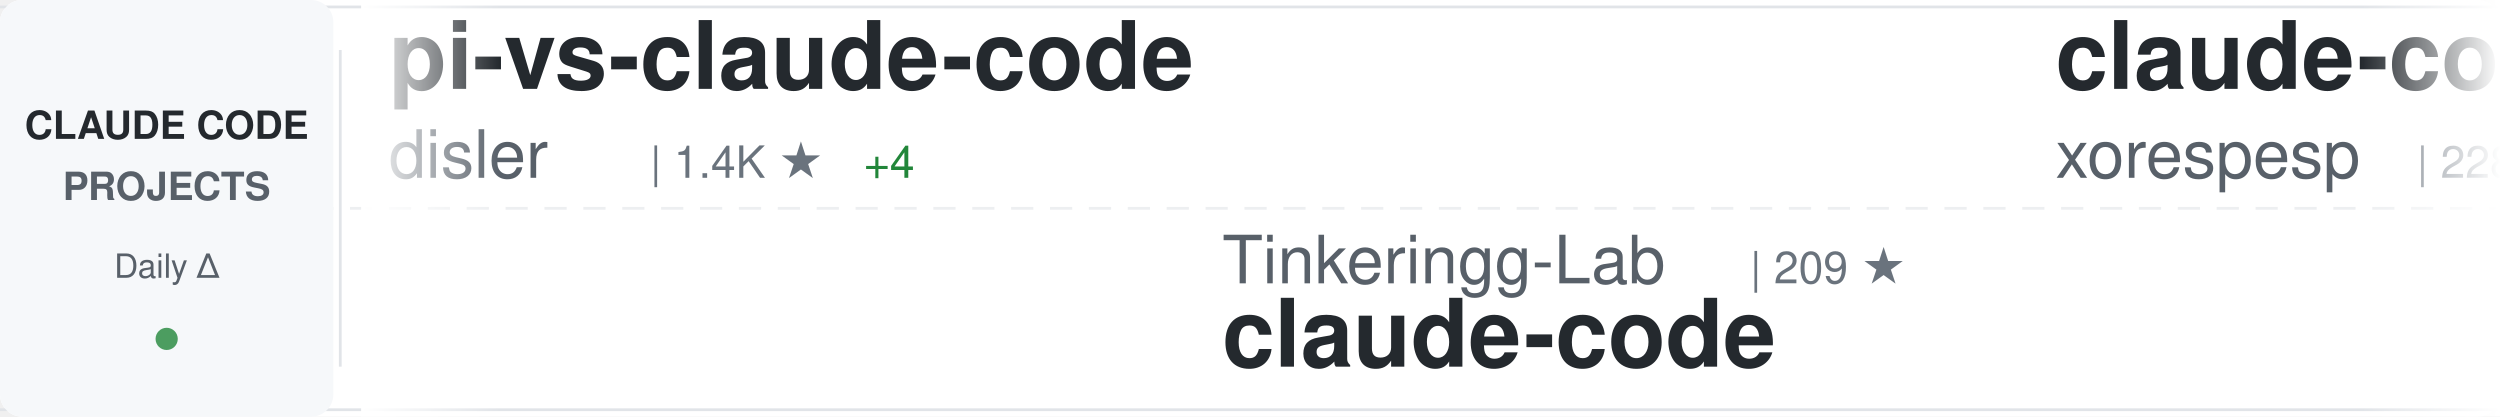
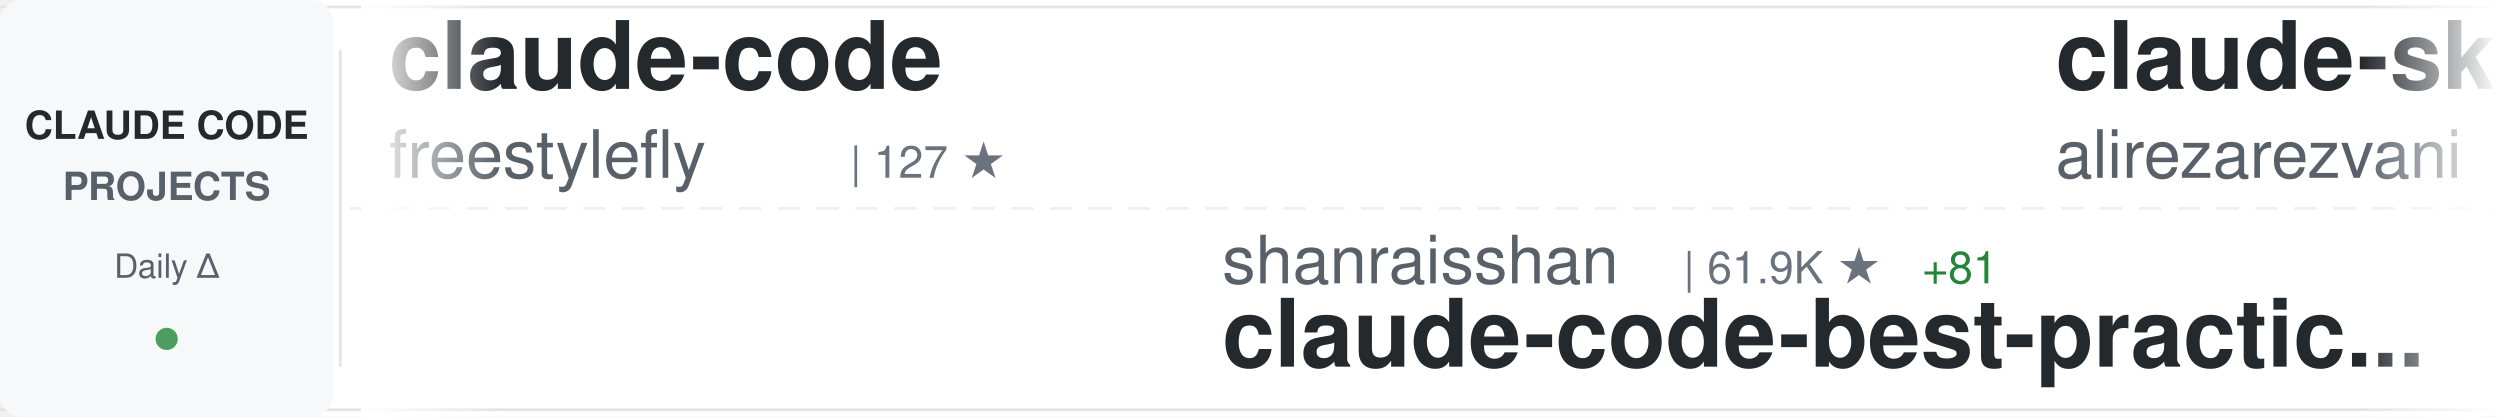
<svg xmlns="http://www.w3.org/2000/svg" width="900" height="150">
  <defs>
    <linearGradient id="awesomeLeftFade" x1="0%" y1="0%" x2="100%" y2="0%">
      <stop offset="0%" style="stop-color:#ffffff;stop-opacity:1" />
      <stop offset="100%" style="stop-color:#ffffff;stop-opacity:0" />
    </linearGradient>
    <linearGradient id="awesomeRightFade" x1="0%" y1="0%" x2="100%" y2="0%">
      <stop offset="0%" style="stop-color:#ffffff;stop-opacity:0" />
      <stop offset="100%" style="stop-color:#ffffff;stop-opacity:1" />
    </linearGradient>
  </defs>
  <rect width="900" height="150" fill="#ffffff" rx="8" />
  <rect x="0" y="2" width="900" height="1" fill="#e1e4e8" />
  <rect x="0" y="147" width="900" height="1" fill="#e1e4e8" />
  <line x1="0" y1="75" x2="900" y2="75" stroke="#e1e4e8" stroke-width="1" stroke-dasharray="8 6" opacity="0.6" />
  <rect x="0" y="0" width="120" height="150" fill="#f6f8fa" rx="8" />
  <text x="60" y="50" font-family="-apple-system, BlinkMacSystemFont, 'Segoe UI', Helvetica, Arial, sans-serif" font-size="14" font-weight="600" fill="#24292e" text-anchor="middle">CLAUDE CODE</text>
  <text x="60" y="72" font-family="-apple-system, BlinkMacSystemFont, 'Segoe UI', Helvetica, Arial, sans-serif" font-size="14" font-weight="600" fill="#586069" text-anchor="middle">PROJECTS</text>
  <text x="60" y="100" font-family="-apple-system, BlinkMacSystemFont, 'Segoe UI', Helvetica, Arial, sans-serif" font-size="12" font-weight="500" fill="#586069" text-anchor="middle">Daily Δ</text>
  <circle cx="60" cy="122" r="4" fill="#22863a" opacity="0.8" />
  <rect x="122" y="18" width="1" height="114" fill="#e1e4e8" />
  <clipPath id="awesomeTickerClip">
    <rect x="130" y="0" width="770" height="150" />
  </clipPath>
  <g clip-path="url(#awesomeTickerClip)">
    <g id="awesomeTickerItems">
      <animateTransform attributeName="transform" attributeType="XML" type="translate" from="0 0" to="-3000 0" dur="54s" repeatCount="indefinite" />
      <g transform="translate(0, 0)">
-         <text x="140" y="32" font-family="-apple-system, BlinkMacSystemFont, 'Segoe UI', Helvetica, Arial, sans-serif" font-size="34" font-weight="600" fill="#24292e">pi-vs-claude-code</text>
-         <text x="140" y="64" font-family="-apple-system, BlinkMacSystemFont, 'Segoe UI', Helvetica, Arial, sans-serif" font-size="24" font-weight="400" fill="#586069">disler</text>
-         <text x="234" y="64" font-family="-apple-system, BlinkMacSystemFont, 'Segoe UI', Helvetica, Arial, sans-serif" font-size="16" font-weight="500" fill="#6a737d">| 1.4K ★</text>
-         <text x="311" y="64" font-family="-apple-system, BlinkMacSystemFont, 'Segoe UI', Helvetica, Arial, sans-serif" font-size="16" font-weight="500" fill="#22863a"> +4</text>
+         <text x="140" y="32" font-family="-apple-system, BlinkMacSystemFont, 'Segoe UI', Helvetica, Arial, sans-serif" font-size="34" font-weight="600" fill="#24292e">claude-code</text>
+         <text x="140" y="64" font-family="-apple-system, BlinkMacSystemFont, 'Segoe UI', Helvetica, Arial, sans-serif" font-size="24" font-weight="400" fill="#586069">freestylefly</text>
+         <text x="306" y="64" font-family="-apple-system, BlinkMacSystemFont, 'Segoe UI', Helvetica, Arial, sans-serif" font-size="16" font-weight="500" fill="#6a737d">| 127 ★</text>
      </g>
      <g transform="translate(300, 0)">
+         <text x="140" y="102" font-family="-apple-system, BlinkMacSystemFont, 'Segoe UI', Helvetica, Arial, sans-serif" font-size="24" font-weight="400" fill="#586069">shanraisshan</text>
+         <text x="306" y="102" font-family="-apple-system, BlinkMacSystemFont, 'Segoe UI', Helvetica, Arial, sans-serif" font-size="16" font-weight="500" fill="#6a737d">| 61.9K ★</text>
+         <text x="392" y="102" font-family="-apple-system, BlinkMacSystemFont, 'Segoe UI', Helvetica, Arial, sans-serif" font-size="16" font-weight="500" fill="#22863a"> +81</text>
+         <text x="140" y="132" font-family="-apple-system, BlinkMacSystemFont, 'Segoe UI', Helvetica, Arial, sans-serif" font-size="34" font-weight="600" fill="#24292e">claude-code-best-practic...</text>
+       </g>
+       <g transform="translate(600, 0)">
+         <text x="140" y="32" font-family="-apple-system, BlinkMacSystemFont, 'Segoe UI', Helvetica, Arial, sans-serif" font-size="34" font-weight="600" fill="#24292e">claude-skills</text>
+         <text x="140" y="64" font-family="-apple-system, BlinkMacSystemFont, 'Segoe UI', Helvetica, Arial, sans-serif" font-size="24" font-weight="400" fill="#586069">alirezarezvani</text>
+         <text x="330" y="64" font-family="-apple-system, BlinkMacSystemFont, 'Segoe UI', Helvetica, Arial, sans-serif" font-size="16" font-weight="500" fill="#6a737d">| 19.8K ★</text>
+         <text x="416" y="64" font-family="-apple-system, BlinkMacSystemFont, 'Segoe UI', Helvetica, Arial, sans-serif" font-size="16" font-weight="500" fill="#22863a"> +132</text>
+       </g>
+       <g transform="translate(900, 0)">
        <text x="140" y="102" font-family="-apple-system, BlinkMacSystemFont, 'Segoe UI', Helvetica, Arial, sans-serif" font-size="24" font-weight="400" fill="#586069">Tinkeringg-Lab</text>
        <text x="330" y="102" font-family="-apple-system, BlinkMacSystemFont, 'Segoe UI', Helvetica, Arial, sans-serif" font-size="16" font-weight="500" fill="#6a737d">| 209 ★</text>
        <text x="140" y="132" font-family="-apple-system, BlinkMacSystemFont, 'Segoe UI', Helvetica, Arial, sans-serif" font-size="34" font-weight="600" fill="#24292e">claude-code</text>
      </g>
-       <g transform="translate(600, 0)">
-         <text x="140" y="32" font-family="-apple-system, BlinkMacSystemFont, 'Segoe UI', Helvetica, Arial, sans-serif" font-size="34" font-weight="600" fill="#24292e">claude-code</text>
-         <text x="140" y="64" font-family="-apple-system, BlinkMacSystemFont, 'Segoe UI', Helvetica, Arial, sans-serif" font-size="24" font-weight="400" fill="#586069">xorespesp</text>
-         <text x="270" y="64" font-family="-apple-system, BlinkMacSystemFont, 'Segoe UI', Helvetica, Arial, sans-serif" font-size="16" font-weight="500" fill="#6a737d">| 228 ★</text>
-       </g>
-       <g transform="translate(900, 0)">
-         <text x="140" y="102" font-family="-apple-system, BlinkMacSystemFont, 'Segoe UI', Helvetica, Arial, sans-serif" font-size="24" font-weight="400" fill="#586069">fuergaosi233</text>
-         <text x="306" y="102" font-family="-apple-system, BlinkMacSystemFont, 'Segoe UI', Helvetica, Arial, sans-serif" font-size="16" font-weight="500" fill="#6a737d">| 2.7K ★</text>
-         <text x="383" y="102" font-family="-apple-system, BlinkMacSystemFont, 'Segoe UI', Helvetica, Arial, sans-serif" font-size="16" font-weight="500" fill="#22863a"> +4</text>
-         <text x="140" y="132" font-family="-apple-system, BlinkMacSystemFont, 'Segoe UI', Helvetica, Arial, sans-serif" font-size="34" font-weight="600" fill="#24292e">claude-code-proxy</text>
-       </g>
      <g transform="translate(1200, 0)">
-         <text x="140" y="32" font-family="-apple-system, BlinkMacSystemFont, 'Segoe UI', Helvetica, Arial, sans-serif" font-size="34" font-weight="600" fill="#24292e">claude-code-webui</text>
-         <text x="140" y="64" font-family="-apple-system, BlinkMacSystemFont, 'Segoe UI', Helvetica, Arial, sans-serif" font-size="24" font-weight="400" fill="#586069">sugyan</text>
-         <text x="234" y="64" font-family="-apple-system, BlinkMacSystemFont, 'Segoe UI', Helvetica, Arial, sans-serif" font-size="16" font-weight="500" fill="#6a737d">| 1.1K ★</text>
+         <text x="140" y="32" font-family="-apple-system, BlinkMacSystemFont, 'Segoe UI', Helvetica, Arial, sans-serif" font-size="34" font-weight="600" fill="#24292e">claude-code-video-toolki...</text>
+         <text x="140" y="64" font-family="-apple-system, BlinkMacSystemFont, 'Segoe UI', Helvetica, Arial, sans-serif" font-size="24" font-weight="400" fill="#586069">digitalsamba</text>
+         <text x="306" y="64" font-family="-apple-system, BlinkMacSystemFont, 'Segoe UI', Helvetica, Arial, sans-serif" font-size="16" font-weight="500" fill="#6a737d">| 1.7K ★</text>
+         <text x="383" y="64" font-family="-apple-system, BlinkMacSystemFont, 'Segoe UI', Helvetica, Arial, sans-serif" font-size="16" font-weight="500" fill="#22863a"> +8</text>
      </g>
      <g transform="translate(1500, 0)">
-         <text x="140" y="102" font-family="-apple-system, BlinkMacSystemFont, 'Segoe UI', Helvetica, Arial, sans-serif" font-size="24" font-weight="400" fill="#586069">affaan-m</text>
-         <text x="258" y="102" font-family="-apple-system, BlinkMacSystemFont, 'Segoe UI', Helvetica, Arial, sans-serif" font-size="16" font-weight="500" fill="#6a737d">| 225.4K ★</text>
-         <text x="353" y="102" font-family="-apple-system, BlinkMacSystemFont, 'Segoe UI', Helvetica, Arial, sans-serif" font-size="16" font-weight="500" fill="#22863a"> +643</text>
-         <text x="140" y="132" font-family="-apple-system, BlinkMacSystemFont, 'Segoe UI', Helvetica, Arial, sans-serif" font-size="34" font-weight="600" fill="#24292e">ECC</text>
+         <text x="140" y="102" font-family="-apple-system, BlinkMacSystemFont, 'Segoe UI', Helvetica, Arial, sans-serif" font-size="24" font-weight="400" fill="#586069">VILA-Lab</text>
+         <text x="258" y="102" font-family="-apple-system, BlinkMacSystemFont, 'Segoe UI', Helvetica, Arial, sans-serif" font-size="16" font-weight="500" fill="#6a737d">| 1.8K ★</text>
+         <text x="335" y="102" font-family="-apple-system, BlinkMacSystemFont, 'Segoe UI', Helvetica, Arial, sans-serif" font-size="16" font-weight="500" fill="#22863a"> +7</text>
+         <text x="140" y="132" font-family="-apple-system, BlinkMacSystemFont, 'Segoe UI', Helvetica, Arial, sans-serif" font-size="34" font-weight="600" fill="#24292e">Dive-into-Claude-Code</text>
      </g>
      <g transform="translate(1800, 0)">
-         <text x="140" y="32" font-family="-apple-system, BlinkMacSystemFont, 'Segoe UI', Helvetica, Arial, sans-serif" font-size="34" font-weight="600" fill="#24292e">claude-code-tudou</text>
-         <text x="140" y="64" font-family="-apple-system, BlinkMacSystemFont, 'Segoe UI', Helvetica, Arial, sans-serif" font-size="24" font-weight="400" fill="#586069">AICoderTudou</text>
-         <text x="306" y="64" font-family="-apple-system, BlinkMacSystemFont, 'Segoe UI', Helvetica, Arial, sans-serif" font-size="16" font-weight="500" fill="#6a737d">| 498 ★</text>
+         <text x="140" y="32" font-family="-apple-system, BlinkMacSystemFont, 'Segoe UI', Helvetica, Arial, sans-serif" font-size="34" font-weight="600" fill="#24292e">learn-claude-code</text>
+         <text x="140" y="64" font-family="-apple-system, BlinkMacSystemFont, 'Segoe UI', Helvetica, Arial, sans-serif" font-size="24" font-weight="400" fill="#586069">shareAI-lab</text>
+         <text x="294" y="64" font-family="-apple-system, BlinkMacSystemFont, 'Segoe UI', Helvetica, Arial, sans-serif" font-size="16" font-weight="500" fill="#6a737d">| 69.7K ★</text>
+         <text x="380" y="64" font-family="-apple-system, BlinkMacSystemFont, 'Segoe UI', Helvetica, Arial, sans-serif" font-size="16" font-weight="500" fill="#22863a"> +145</text>
      </g>
      <g transform="translate(2100, 0)">
-         <text x="140" y="102" font-family="-apple-system, BlinkMacSystemFont, 'Segoe UI', Helvetica, Arial, sans-serif" font-size="24" font-weight="400" fill="#586069">VoltAgent</text>
-         <text x="270" y="102" font-family="-apple-system, BlinkMacSystemFont, 'Segoe UI', Helvetica, Arial, sans-serif" font-size="16" font-weight="500" fill="#6a737d">| 22.8K ★</text>
-         <text x="356" y="102" font-family="-apple-system, BlinkMacSystemFont, 'Segoe UI', Helvetica, Arial, sans-serif" font-size="16" font-weight="500" fill="#22863a"> +59</text>
-         <text x="140" y="132" font-family="-apple-system, BlinkMacSystemFont, 'Segoe UI', Helvetica, Arial, sans-serif" font-size="34" font-weight="600" fill="#24292e">awesome-claude-code-suba...</text>
+         <text x="140" y="102" font-family="-apple-system, BlinkMacSystemFont, 'Segoe UI', Helvetica, Arial, sans-serif" font-size="24" font-weight="400" fill="#586069">krusemediallc</text>
+         <text x="318" y="102" font-family="-apple-system, BlinkMacSystemFont, 'Segoe UI', Helvetica, Arial, sans-serif" font-size="16" font-weight="500" fill="#6a737d">| 946 ★</text>
+         <text x="386" y="102" font-family="-apple-system, BlinkMacSystemFont, 'Segoe UI', Helvetica, Arial, sans-serif" font-size="16" font-weight="500" fill="#22863a"> +3</text>
+         <text x="140" y="132" font-family="-apple-system, BlinkMacSystemFont, 'Segoe UI', Helvetica, Arial, sans-serif" font-size="34" font-weight="600" fill="#24292e">arcads-claude-code</text>
      </g>
      <g transform="translate(2400, 0)">
-         <text x="140" y="32" font-family="-apple-system, BlinkMacSystemFont, 'Segoe UI', Helvetica, Arial, sans-serif" font-size="34" font-weight="600" fill="#24292e">Claude-Code</text>
-         <text x="140" y="64" font-family="-apple-system, BlinkMacSystemFont, 'Segoe UI', Helvetica, Arial, sans-serif" font-size="24" font-weight="400" fill="#586069">KPR111</text>
-         <text x="234" y="64" font-family="-apple-system, BlinkMacSystemFont, 'Segoe UI', Helvetica, Arial, sans-serif" font-size="16" font-weight="500" fill="#6a737d">| 18 ★</text>
+         <text x="140" y="32" font-family="-apple-system, BlinkMacSystemFont, 'Segoe UI', Helvetica, Arial, sans-serif" font-size="34" font-weight="600" fill="#24292e">claude-code-source</text>
+         <text x="140" y="64" font-family="-apple-system, BlinkMacSystemFont, 'Segoe UI', Helvetica, Arial, sans-serif" font-size="24" font-weight="400" fill="#586069">AprilNEA</text>
+         <text x="258" y="64" font-family="-apple-system, BlinkMacSystemFont, 'Segoe UI', Helvetica, Arial, sans-serif" font-size="16" font-weight="500" fill="#6a737d">| 387 ★</text>
      </g>
      <g transform="translate(2700, 0)">
-         <text x="140" y="102" font-family="-apple-system, BlinkMacSystemFont, 'Segoe UI', Helvetica, Arial, sans-serif" font-size="24" font-weight="400" fill="#586069">centminmod</text>
-         <text x="282" y="102" font-family="-apple-system, BlinkMacSystemFont, 'Segoe UI', Helvetica, Arial, sans-serif" font-size="16" font-weight="500" fill="#6a737d">| 2.5K ★</text>
-         <text x="359" y="102" font-family="-apple-system, BlinkMacSystemFont, 'Segoe UI', Helvetica, Arial, sans-serif" font-size="16" font-weight="500" fill="#22863a"> +4</text>
-         <text x="140" y="132" font-family="-apple-system, BlinkMacSystemFont, 'Segoe UI', Helvetica, Arial, sans-serif" font-size="34" font-weight="600" fill="#24292e">my-claude-code-setup</text>
+         <text x="140" y="102" font-family="-apple-system, BlinkMacSystemFont, 'Segoe UI', Helvetica, Arial, sans-serif" font-size="24" font-weight="400" fill="#586069">xorespesp</text>
+         <text x="270" y="102" font-family="-apple-system, BlinkMacSystemFont, 'Segoe UI', Helvetica, Arial, sans-serif" font-size="16" font-weight="500" fill="#6a737d">| 228 ★</text>
+         <text x="140" y="132" font-family="-apple-system, BlinkMacSystemFont, 'Segoe UI', Helvetica, Arial, sans-serif" font-size="34" font-weight="600" fill="#24292e">claude-code</text>
      </g>
      <g transform="translate(3000, 0)">
-         <text x="140" y="32" font-family="-apple-system, BlinkMacSystemFont, 'Segoe UI', Helvetica, Arial, sans-serif" font-size="34" font-weight="600" fill="#24292e">pi-vs-claude-code</text>
-         <text x="140" y="64" font-family="-apple-system, BlinkMacSystemFont, 'Segoe UI', Helvetica, Arial, sans-serif" font-size="24" font-weight="400" fill="#586069">disler</text>
-         <text x="234" y="64" font-family="-apple-system, BlinkMacSystemFont, 'Segoe UI', Helvetica, Arial, sans-serif" font-size="16" font-weight="500" fill="#6a737d">| 1.4K ★</text>
-         <text x="311" y="64" font-family="-apple-system, BlinkMacSystemFont, 'Segoe UI', Helvetica, Arial, sans-serif" font-size="16" font-weight="500" fill="#22863a"> +4</text>
+         <text x="140" y="32" font-family="-apple-system, BlinkMacSystemFont, 'Segoe UI', Helvetica, Arial, sans-serif" font-size="34" font-weight="600" fill="#24292e">claude-code</text>
+         <text x="140" y="64" font-family="-apple-system, BlinkMacSystemFont, 'Segoe UI', Helvetica, Arial, sans-serif" font-size="24" font-weight="400" fill="#586069">freestylefly</text>
+         <text x="306" y="64" font-family="-apple-system, BlinkMacSystemFont, 'Segoe UI', Helvetica, Arial, sans-serif" font-size="16" font-weight="500" fill="#6a737d">| 127 ★</text>
      </g>
      <g transform="translate(3300, 0)">
+         <text x="140" y="102" font-family="-apple-system, BlinkMacSystemFont, 'Segoe UI', Helvetica, Arial, sans-serif" font-size="24" font-weight="400" fill="#586069">shanraisshan</text>
+         <text x="306" y="102" font-family="-apple-system, BlinkMacSystemFont, 'Segoe UI', Helvetica, Arial, sans-serif" font-size="16" font-weight="500" fill="#6a737d">| 61.9K ★</text>
+         <text x="392" y="102" font-family="-apple-system, BlinkMacSystemFont, 'Segoe UI', Helvetica, Arial, sans-serif" font-size="16" font-weight="500" fill="#22863a"> +81</text>
+         <text x="140" y="132" font-family="-apple-system, BlinkMacSystemFont, 'Segoe UI', Helvetica, Arial, sans-serif" font-size="34" font-weight="600" fill="#24292e">claude-code-best-practic...</text>
+       </g>
+       <g transform="translate(3600, 0)">
+         <text x="140" y="32" font-family="-apple-system, BlinkMacSystemFont, 'Segoe UI', Helvetica, Arial, sans-serif" font-size="34" font-weight="600" fill="#24292e">claude-skills</text>
+         <text x="140" y="64" font-family="-apple-system, BlinkMacSystemFont, 'Segoe UI', Helvetica, Arial, sans-serif" font-size="24" font-weight="400" fill="#586069">alirezarezvani</text>
+         <text x="330" y="64" font-family="-apple-system, BlinkMacSystemFont, 'Segoe UI', Helvetica, Arial, sans-serif" font-size="16" font-weight="500" fill="#6a737d">| 19.8K ★</text>
+         <text x="416" y="64" font-family="-apple-system, BlinkMacSystemFont, 'Segoe UI', Helvetica, Arial, sans-serif" font-size="16" font-weight="500" fill="#22863a"> +132</text>
+       </g>
+       <g transform="translate(3900, 0)">
        <text x="140" y="102" font-family="-apple-system, BlinkMacSystemFont, 'Segoe UI', Helvetica, Arial, sans-serif" font-size="24" font-weight="400" fill="#586069">Tinkeringg-Lab</text>
        <text x="330" y="102" font-family="-apple-system, BlinkMacSystemFont, 'Segoe UI', Helvetica, Arial, sans-serif" font-size="16" font-weight="500" fill="#6a737d">| 209 ★</text>
        <text x="140" y="132" font-family="-apple-system, BlinkMacSystemFont, 'Segoe UI', Helvetica, Arial, sans-serif" font-size="34" font-weight="600" fill="#24292e">claude-code</text>
-       </g>
-       <g transform="translate(3600, 0)">
-         <text x="140" y="32" font-family="-apple-system, BlinkMacSystemFont, 'Segoe UI', Helvetica, Arial, sans-serif" font-size="34" font-weight="600" fill="#24292e">claude-code</text>
-         <text x="140" y="64" font-family="-apple-system, BlinkMacSystemFont, 'Segoe UI', Helvetica, Arial, sans-serif" font-size="24" font-weight="400" fill="#586069">xorespesp</text>
-         <text x="270" y="64" font-family="-apple-system, BlinkMacSystemFont, 'Segoe UI', Helvetica, Arial, sans-serif" font-size="16" font-weight="500" fill="#6a737d">| 228 ★</text>
-       </g>
-       <g transform="translate(3900, 0)">
-         <text x="140" y="102" font-family="-apple-system, BlinkMacSystemFont, 'Segoe UI', Helvetica, Arial, sans-serif" font-size="24" font-weight="400" fill="#586069">fuergaosi233</text>
-         <text x="306" y="102" font-family="-apple-system, BlinkMacSystemFont, 'Segoe UI', Helvetica, Arial, sans-serif" font-size="16" font-weight="500" fill="#6a737d">| 2.7K ★</text>
-         <text x="383" y="102" font-family="-apple-system, BlinkMacSystemFont, 'Segoe UI', Helvetica, Arial, sans-serif" font-size="16" font-weight="500" fill="#22863a"> +4</text>
-         <text x="140" y="132" font-family="-apple-system, BlinkMacSystemFont, 'Segoe UI', Helvetica, Arial, sans-serif" font-size="34" font-weight="600" fill="#24292e">claude-code-proxy</text>
      </g>
    </g>
  </g>
  <rect x="130" y="0" width="50" height="150" fill="url(#awesomeLeftFade)" />
  <rect x="850" y="0" width="50" height="150" fill="url(#awesomeRightFade)" />
</svg>
